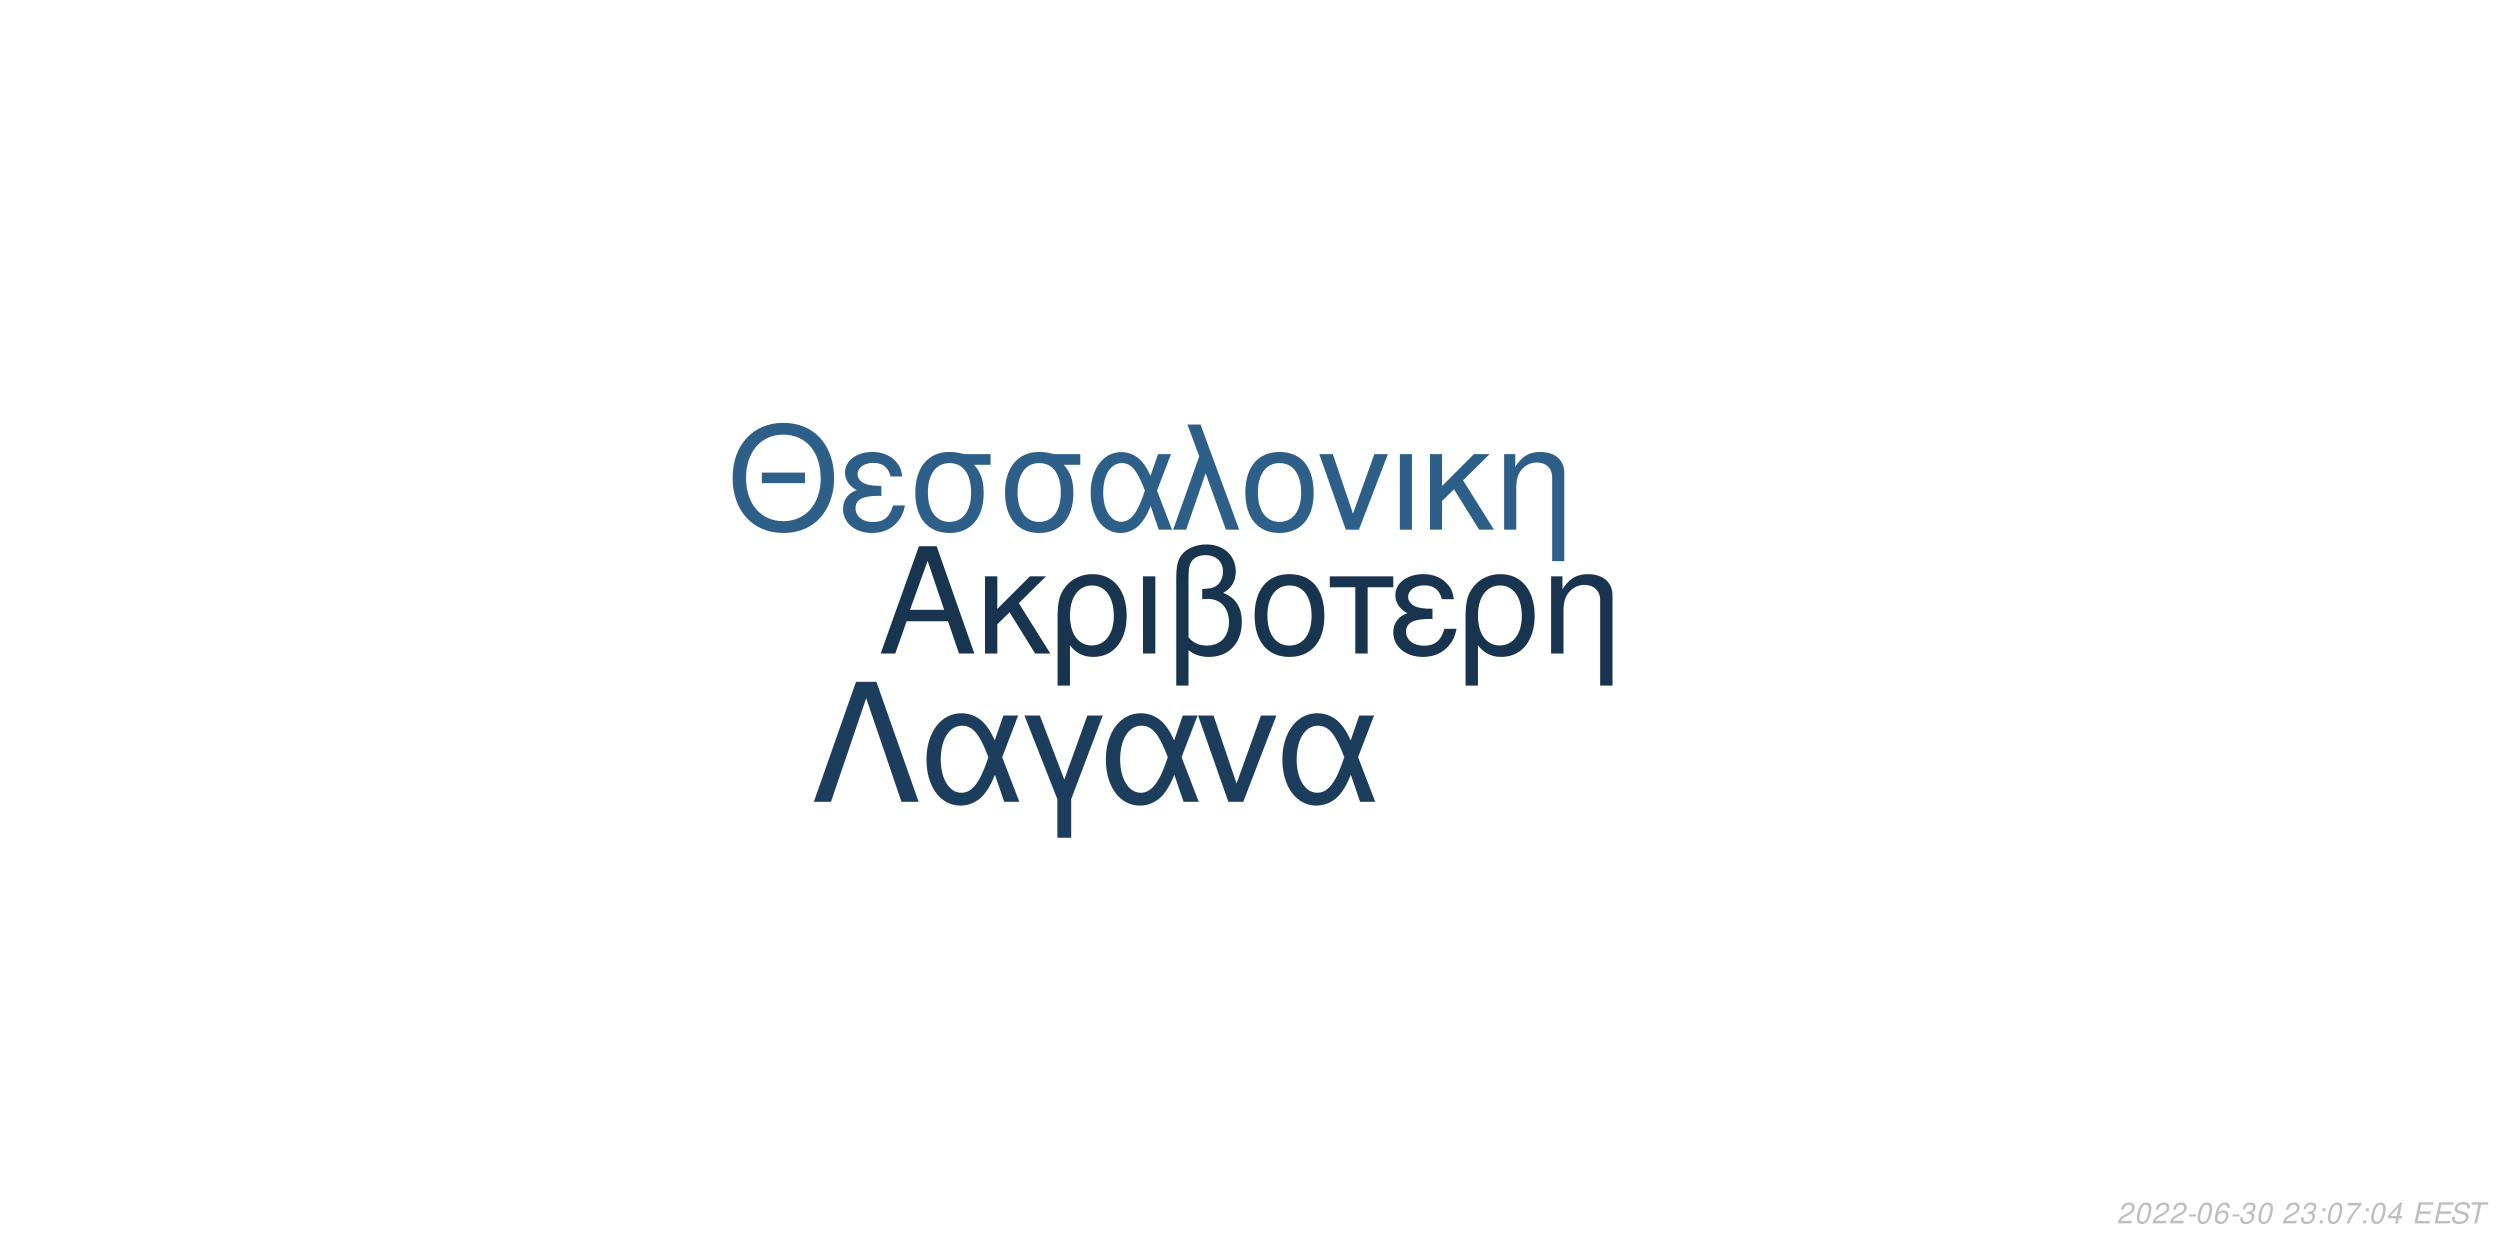
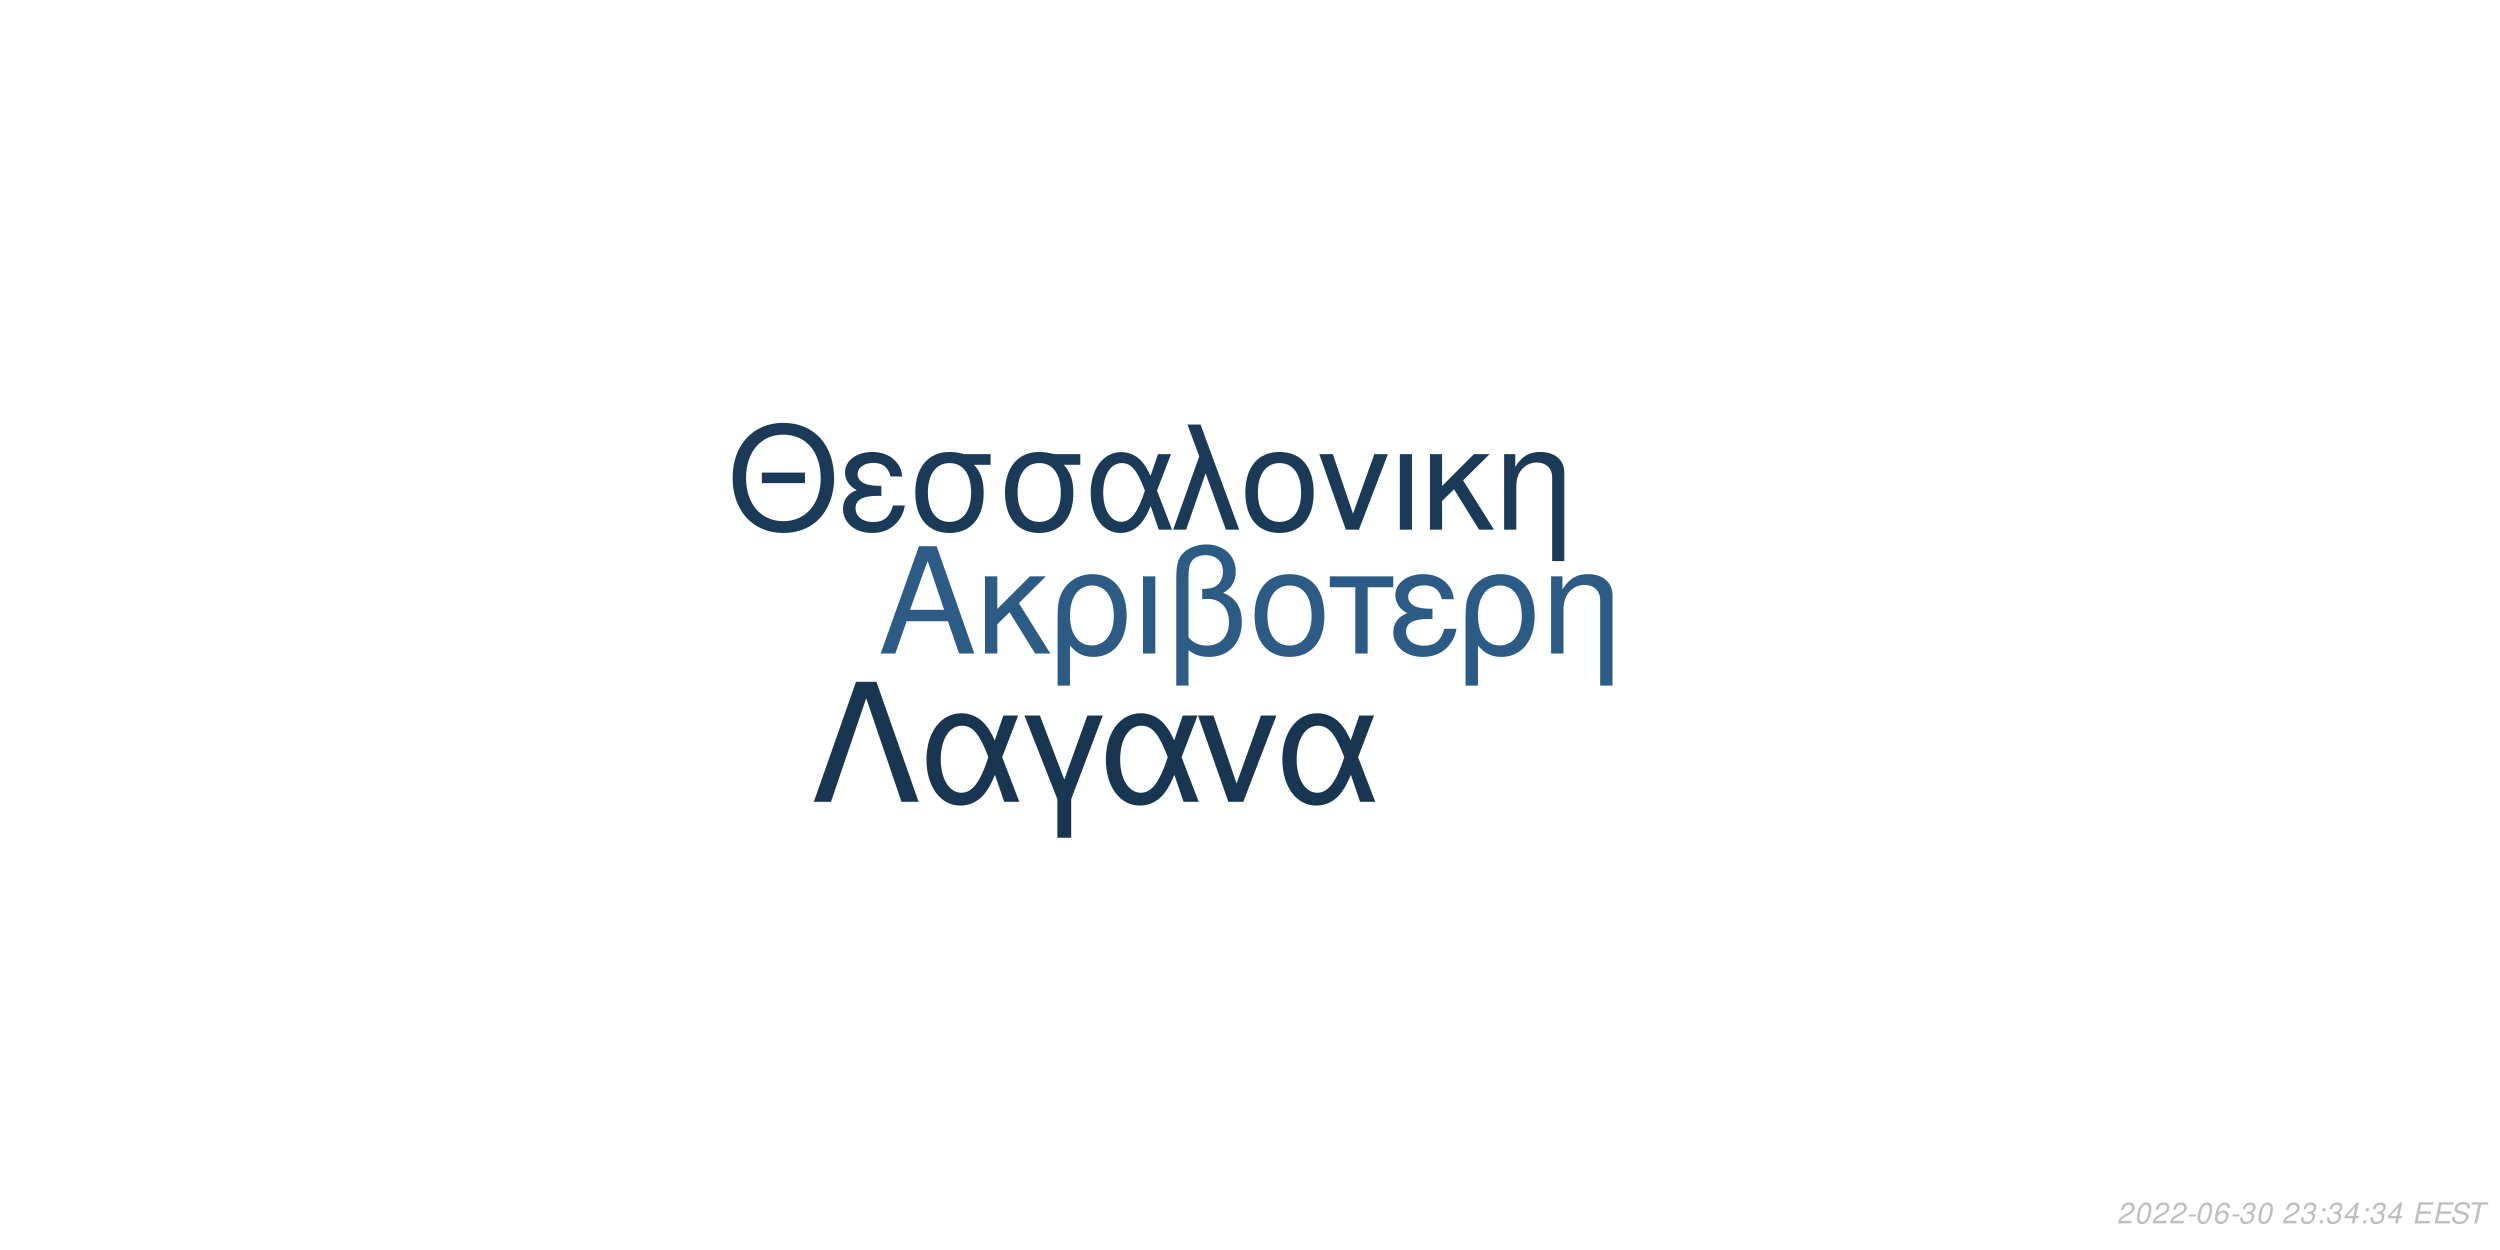
<svg xmlns="http://www.w3.org/2000/svg" xmlns:xlink="http://www.w3.org/1999/xlink" width="864pt" height="432pt" viewBox="0 0 864 432" version="1.1">
  <defs>
    <g>
      <symbol overflow="visible" id="glyph0-0">
        <path style="stroke:none;" d="" />
      </symbol>
      <symbol overflow="visible" id="glyph0-1">
        <path style="stroke:none;" d="M 24.125 -11.141 L 27.938 0 L 33.234 0 L 20.203 -37.094 L 14.094 -37.094 L 0.859 0 L 5.906 0 L 9.828 -11.141 Z M 22.797 -15.109 L 11 -15.109 L 17.094 -32.016 Z M 22.797 -15.109 " />
      </symbol>
      <symbol overflow="visible" id="glyph0-2">
        <path style="stroke:none;" d="M 7.172 -15.422 L 7.172 -26.672 L 2.906 -26.672 L 2.906 0 L 7.172 0 L 7.172 -10.125 L 11.406 -14.25 L 20.25 0 L 25.5 0 L 14.609 -17.406 L 23.969 -26.672 L 18.422 -26.672 Z M 7.172 -15.422 " />
      </symbol>
      <symbol overflow="visible" id="glyph0-3">
        <path style="stroke:none;" d="M 3 11.094 L 7.281 11.094 L 7.281 -2.797 C 9.516 -0.047 11.953 1.172 15.375 1.172 C 22.344 1.172 26.875 -4.422 26.875 -13.031 C 26.875 -21.891 22.297 -27.438 15.062 -27.438 C 11.297 -27.438 7.984 -25.906 5.797 -23.156 C 3.672 -20.516 3 -17.969 3 -12.359 Z M 14.906 -23.516 C 19.547 -23.516 22.438 -19.438 22.438 -12.922 C 22.438 -6.812 19.391 -2.797 14.812 -2.797 C 10.172 -2.797 7.281 -6.766 7.281 -13.125 C 7.281 -19.484 10.234 -23.516 14.906 -23.516 Z M 14.906 -23.516 " />
      </symbol>
      <symbol overflow="visible" id="glyph0-4">
        <path style="stroke:none;" d="M 3.516 0 L 7.781 0 L 7.781 -26.672 L 3.516 -26.672 Z M 3.516 0 " />
      </symbol>
      <symbol overflow="visible" id="glyph0-5">
        <path style="stroke:none;" d="M 4.016 11.094 L 8.25 11.094 L 8.25 -1.172 C 10.172 0.406 12.422 1.172 15.312 1.172 C 22.188 1.172 26.672 -3.609 26.672 -10.891 C 26.672 -15.984 24.578 -19.234 20.25 -20.969 C 23.109 -22.547 24.578 -25.031 24.578 -28.344 C 24.578 -33.844 20.406 -37.703 14.453 -37.703 C 10.938 -37.703 7.734 -36.391 6 -34.25 C 4.484 -32.422 4.016 -30.328 4.016 -25.391 Z M 8.25 -25.656 C 8.25 -29.359 8.5 -30.844 9.469 -32.062 C 10.375 -33.281 12.156 -34 14.094 -34 C 17.812 -34 20.156 -31.812 20.156 -28.297 C 20.156 -25.953 18.984 -23.812 17.297 -23.047 C 16.281 -22.547 15.469 -22.438 12.984 -22.297 L 12.984 -18.781 C 13.734 -18.828 14.344 -18.875 14.969 -18.875 C 19.344 -18.875 22.234 -15.719 22.234 -10.891 C 22.234 -5.906 19.281 -2.75 14.656 -2.75 C 11.953 -2.75 9.922 -3.609 8.25 -5.594 Z M 8.25 -25.656 " />
      </symbol>
      <symbol overflow="visible" id="glyph0-6">
        <path style="stroke:none;" d="M 14.094 -27.438 C 6.562 -27.438 2.094 -22.094 2.094 -13.125 C 2.094 -4.125 6.562 1.172 14.141 1.172 C 21.672 1.172 26.203 -4.172 26.203 -12.922 C 26.203 -22.188 21.828 -27.438 14.094 -27.438 Z M 14.141 -23.516 C 18.938 -23.516 21.781 -19.594 21.781 -12.984 C 21.781 -6.672 18.828 -2.75 14.141 -2.75 C 9.422 -2.75 6.516 -6.672 6.516 -13.125 C 6.516 -19.594 9.422 -23.516 14.141 -23.516 Z M 14.141 -23.516 " />
      </symbol>
      <symbol overflow="visible" id="glyph0-7">
        <path style="stroke:none;" d="M 7.891 0 L 12.156 0 L 12.156 -22.906 L 21.016 -22.906 L 21.016 -26.672 L -0.922 -26.672 L -0.922 -22.906 L 7.891 -22.906 Z M 7.891 0 " />
      </symbol>
      <symbol overflow="visible" id="glyph0-8">
        <path style="stroke:none;" d="M 14.562 -15.469 C 11.344 -15.469 9.562 -15.781 8.297 -16.438 C 6.922 -17.203 6.156 -18.328 6.156 -19.547 C 6.156 -21.891 8.453 -23.562 11.656 -23.562 C 15.062 -23.562 16.953 -22.094 17.812 -18.781 L 21.938 -18.781 C 21.578 -21.266 21.062 -22.5 19.797 -23.922 C 17.812 -26.203 14.906 -27.438 11.453 -27.438 C 5.797 -27.438 1.734 -24.375 1.734 -20.203 C 1.734 -17.609 3.156 -15.375 5.859 -13.938 C 2.797 -12.875 1.016 -10.484 1.016 -7.328 C 1.016 -2.391 5.297 1.172 11.25 1.172 C 14.969 1.172 17.906 -0.109 20.156 -2.641 C 21.578 -4.328 22.297 -5.797 22.906 -8.547 L 18.672 -8.547 C 17.5 -4.422 15.422 -2.703 11.609 -2.703 C 7.938 -2.703 5.438 -4.688 5.438 -7.578 C 5.438 -10.578 7.938 -11.953 13.484 -11.953 C 13.641 -11.953 14.094 -11.953 14.562 -11.906 Z M 14.562 -15.469 " />
      </symbol>
      <symbol overflow="visible" id="glyph0-9">
        <path style="stroke:none;" d="M 3.562 -26.672 L 3.562 0 L 7.844 0 L 7.844 -14.703 C 7.844 -17.906 8.5 -19.891 10.031 -21.531 C 11.406 -22.953 13.188 -23.719 15.062 -23.719 C 18.375 -23.719 20.516 -21.672 20.516 -18.469 L 20.516 11.094 L 24.781 11.094 L 24.781 -20.156 C 24.781 -24.578 21.469 -27.438 16.328 -27.438 C 12.359 -27.438 9.828 -25.906 7.484 -22.188 L 7.484 -26.672 Z M 3.562 -26.672 " />
      </symbol>
      <symbol overflow="visible" id="glyph1-0">
        <path style="stroke:none;" d="" />
      </symbol>
      <symbol overflow="visible" id="glyph1-1">
        <path style="stroke:none;" d="M 26.859 -19.734 L 11.953 -19.734 L 11.953 -16.094 L 26.859 -16.094 Z M 19.328 -36.922 C 8.922 -36.922 1.844 -29.25 1.844 -17.891 C 1.844 -6.484 8.875 1.141 19.391 1.141 C 23.812 1.141 27.703 -0.203 30.641 -2.688 C 34.578 -6.031 36.922 -11.656 36.922 -17.594 C 36.922 -29.297 30 -36.922 19.328 -36.922 Z M 19.328 -32.844 C 27.203 -32.844 32.281 -26.906 32.281 -17.688 C 32.281 -8.922 27.062 -2.938 19.391 -2.938 C 11.609 -2.938 6.484 -8.922 6.484 -17.891 C 6.484 -26.859 11.609 -32.844 19.328 -32.844 Z M 19.328 -32.844 " />
      </symbol>
      <symbol overflow="visible" id="glyph1-2">
        <path style="stroke:none;" d="M 14.25 -15.141 C 11.109 -15.141 9.375 -15.453 8.125 -16.094 C 6.781 -16.844 6.031 -17.938 6.031 -19.141 C 6.031 -21.422 8.266 -23.078 11.406 -23.078 C 14.75 -23.078 16.594 -21.625 17.438 -18.391 L 21.469 -18.391 C 21.125 -20.828 20.625 -22.031 19.391 -23.422 C 17.438 -25.656 14.594 -26.859 11.219 -26.859 C 5.688 -26.859 1.688 -23.875 1.688 -19.781 C 1.688 -17.234 3.094 -15.047 5.734 -13.656 C 2.734 -12.609 1 -10.266 1 -7.172 C 1 -2.344 5.188 1.141 11.016 1.141 C 14.656 1.141 17.547 -0.094 19.734 -2.594 C 21.125 -4.234 21.828 -5.688 22.422 -8.375 L 18.281 -8.375 C 17.141 -4.328 15.094 -2.641 11.359 -2.641 C 7.766 -2.641 5.328 -4.578 5.328 -7.422 C 5.328 -10.359 7.766 -11.703 13.203 -11.703 C 13.359 -11.703 13.797 -11.703 14.25 -11.656 Z M 14.25 -15.141 " />
      </symbol>
      <symbol overflow="visible" id="glyph1-3">
        <path style="stroke:none;" d="M 29 -26.109 L 19.938 -26.109 C 17.594 -26.703 16.438 -26.859 14.703 -26.859 C 7.469 -26.859 2.984 -21.469 2.984 -12.859 C 2.984 -4.031 7.375 1.141 14.797 1.141 C 22.172 1.141 26.609 -4.078 26.609 -12.656 C 26.609 -17.047 25.656 -19.828 23.266 -22.422 L 29 -22.422 Z M 14.797 -23.016 C 19.531 -23.016 22.266 -19.234 22.266 -12.75 C 22.266 -6.531 19.438 -2.688 14.797 -2.688 C 10.172 -2.688 7.328 -6.531 7.328 -12.859 C 7.328 -19.188 10.172 -23.016 14.797 -23.016 Z M 14.797 -23.016 " />
      </symbol>
      <symbol overflow="visible" id="glyph1-4">
        <path style="stroke:none;" d="M 29.344 -26.109 L 24.859 -26.109 L 22.266 -18.578 C 21.125 -21.031 20.484 -22.125 19.328 -23.469 C 17.547 -25.609 14.906 -26.812 12.156 -26.812 C 5.984 -26.812 1.594 -20.984 1.594 -12.812 C 1.594 -4.578 5.828 1.141 11.906 1.141 C 14.953 1.141 17.734 -0.344 19.625 -3.047 C 20.672 -4.531 21.281 -5.688 22.328 -8.172 L 25.109 0 L 29.703 0 L 24.516 -13.5 Z M 20.328 -13.5 C 17.891 -5.922 15.453 -2.734 12.156 -2.734 C 8.516 -2.734 5.922 -6.922 5.922 -12.812 C 5.922 -18.938 8.516 -23.016 12.359 -23.016 C 15.594 -23.016 17.688 -20.531 20.328 -13.5 Z M 20.328 -13.5 " />
      </symbol>
      <symbol overflow="visible" id="glyph1-5">
        <path style="stroke:none;" d="M 1.094 0 L 5.578 0 L 12.312 -19.484 L 19.328 0 L 23.922 0 L 10.562 -36.328 L 6.031 -36.328 L 10.109 -25.359 Z M 1.094 0 " />
      </symbol>
      <symbol overflow="visible" id="glyph1-6">
        <path style="stroke:none;" d="M 13.797 -26.859 C 6.422 -26.859 2.047 -21.625 2.047 -12.859 C 2.047 -4.031 6.422 1.141 13.859 1.141 C 21.234 1.141 25.656 -4.078 25.656 -12.656 C 25.656 -21.719 21.375 -26.859 13.797 -26.859 Z M 13.859 -23.016 C 18.531 -23.016 21.328 -19.188 21.328 -12.703 C 21.328 -6.531 18.438 -2.688 13.859 -2.688 C 9.219 -2.688 6.375 -6.531 6.375 -12.859 C 6.375 -19.188 9.219 -23.016 13.859 -23.016 Z M 13.859 -23.016 " />
      </symbol>
      <symbol overflow="visible" id="glyph1-7">
        <path style="stroke:none;" d="M 14.297 0 L 24.312 -26.109 L 19.625 -26.109 L 12.25 -5.531 L 5.281 -26.109 L 0.594 -26.109 L 9.766 0 Z M 14.297 0 " />
      </symbol>
      <symbol overflow="visible" id="glyph1-8">
        <path style="stroke:none;" d="M 3.438 0 L 7.625 0 L 7.625 -26.109 L 3.438 -26.109 Z M 3.438 0 " />
      </symbol>
      <symbol overflow="visible" id="glyph1-9">
        <path style="stroke:none;" d="M 7.031 -15.094 L 7.031 -26.109 L 2.844 -26.109 L 2.844 0 L 7.031 0 L 7.031 -9.922 L 11.156 -13.953 L 19.828 0 L 24.969 0 L 14.297 -17.047 L 23.469 -26.109 L 18.031 -26.109 Z M 7.031 -15.094 " />
      </symbol>
      <symbol overflow="visible" id="glyph1-10">
        <path style="stroke:none;" d="M 3.484 -26.109 L 3.484 0 L 7.672 0 L 7.672 -14.406 C 7.672 -17.547 8.328 -19.484 9.812 -21.078 C 11.156 -22.469 12.906 -23.219 14.75 -23.219 C 17.984 -23.219 20.078 -21.234 20.078 -18.094 L 20.078 10.859 L 24.266 10.859 L 24.266 -19.734 C 24.266 -24.062 21.031 -26.859 16 -26.859 C 12.109 -26.859 9.609 -25.359 7.328 -21.719 L 7.328 -26.109 Z M 3.484 -26.109 " />
      </symbol>
      <symbol overflow="visible" id="glyph2-0">
        <path style="stroke:none;" d="" />
      </symbol>
      <symbol overflow="visible" id="glyph2-1">
        <path style="stroke:none;" d="M 22.531 -41.484 L 15.484 -41.484 L 0.906 0 L 6.828 0 L 19 -35.797 L 31.188 0 L 37.109 0 Z M 22.531 -41.484 " />
      </symbol>
      <symbol overflow="visible" id="glyph2-2">
        <path style="stroke:none;" d="M 33.516 -29.812 L 28.391 -29.812 L 25.438 -21.219 C 24.125 -24.016 23.391 -25.266 22.078 -26.797 C 20.031 -29.25 17.016 -30.609 13.891 -30.609 C 6.828 -30.609 1.828 -23.953 1.828 -14.625 C 1.828 -5.234 6.656 1.312 13.594 1.312 C 17.078 1.312 20.266 -0.391 22.422 -3.469 C 23.609 -5.172 24.297 -6.484 25.5 -9.328 L 28.688 0 L 33.922 0 L 28 -15.422 Z M 23.219 -15.422 C 20.422 -6.766 17.641 -3.125 13.891 -3.125 C 9.734 -3.125 6.766 -7.906 6.766 -14.625 C 6.766 -21.625 9.734 -26.297 14.109 -26.297 C 17.812 -26.297 20.203 -23.453 23.219 -15.422 Z M 23.219 -15.422 " />
      </symbol>
      <symbol overflow="visible" id="glyph2-3">
        <path style="stroke:none;" d="M 12.062 12.406 L 16.844 12.406 L 16.844 -0.906 L 27.766 -29.812 L 22.422 -29.812 L 14.453 -7.688 L 6.031 -29.812 L 0.688 -29.812 L 12.062 -0.906 Z M 12.062 12.406 " />
      </symbol>
      <symbol overflow="visible" id="glyph2-4">
        <path style="stroke:none;" d="M 16.328 0 L 27.766 -29.812 L 22.422 -29.812 L 14 -6.312 L 6.031 -29.812 L 0.688 -29.812 L 11.156 0 Z M 16.328 0 " />
      </symbol>
      <symbol overflow="visible" id="glyph3-0">
        <path style="stroke:none;" d="" />
      </symbol>
      <symbol overflow="visible" id="glyph3-1">
        <path style="stroke:none;" d="M 5.234 -0.875 L 1.469 -0.875 C 1.641 -1.375 2.203 -1.891 3.109 -2.344 L 4.234 -2.938 C 5.562 -3.625 6.219 -4.469 6.219 -5.484 C 6.219 -5.938 6.062 -6.359 5.797 -6.656 C 5.469 -7.047 4.984 -7.234 4.312 -7.234 C 2.766 -7.234 1.891 -6.453 1.484 -4.734 L 2.375 -4.734 C 2.484 -5.188 2.609 -5.484 2.797 -5.75 C 3.094 -6.203 3.609 -6.453 4.188 -6.453 C 4.891 -6.453 5.344 -6.031 5.344 -5.375 C 5.344 -4.703 4.859 -4.094 4.016 -3.656 L 2.984 -3.125 C 1.234 -2.188 0.797 -1.656 0.344 -0.016 L 5.047 -0.016 Z M 5.234 -0.875 " />
      </symbol>
      <symbol overflow="visible" id="glyph3-2">
        <path style="stroke:none;" d="M 4.203 -7.234 C 3.375 -7.234 2.688 -6.812 2.125 -5.984 C 1.484 -5.047 0.984 -3.188 0.984 -1.734 C 0.984 -1.109 1.172 -0.562 1.484 -0.266 C 1.797 0.047 2.281 0.234 2.766 0.234 C 3.625 0.234 4.281 -0.156 4.859 -1.016 C 5.516 -1.953 6 -3.797 6 -5.266 C 6 -6.5 5.328 -7.234 4.203 -7.234 Z M 4.094 -6.453 C 4.734 -6.453 5.125 -5.984 5.125 -5.156 C 5.125 -4.203 4.781 -2.625 4.406 -1.812 C 3.984 -0.938 3.516 -0.547 2.875 -0.547 C 2.25 -0.547 1.875 -1.031 1.875 -1.828 C 1.875 -2.797 2.203 -4.344 2.594 -5.203 C 2.984 -6.047 3.453 -6.453 4.094 -6.453 Z M 4.094 -6.453 " />
      </symbol>
      <symbol overflow="visible" id="glyph3-3">
        <path style="stroke:none;" d="M 3.516 -3.125 L 1.125 -3.125 L 0.969 -2.406 L 3.359 -2.406 Z M 3.516 -3.125 " />
      </symbol>
      <symbol overflow="visible" id="glyph3-4">
        <path style="stroke:none;" d="M 6.125 -5.344 L 6.141 -5.625 C 6.141 -6.609 5.453 -7.234 4.391 -7.234 C 3.438 -7.234 2.641 -6.719 2.016 -5.703 C 1.422 -4.781 0.938 -2.953 0.938 -1.688 C 0.938 -0.516 1.688 0.234 2.859 0.234 C 3.703 0.234 4.438 -0.156 5 -0.875 C 5.406 -1.422 5.672 -2.156 5.672 -2.766 C 5.672 -3.812 4.969 -4.5 3.906 -4.5 C 3.234 -4.5 2.672 -4.234 2.094 -3.625 C 2.406 -5.375 3.234 -6.453 4.25 -6.453 C 4.703 -6.453 5.062 -6.234 5.172 -5.844 C 5.203 -5.719 5.234 -5.578 5.25 -5.344 Z M 3.656 -3.734 C 4.344 -3.734 4.797 -3.281 4.797 -2.625 C 4.797 -1.469 3.984 -0.547 2.984 -0.547 C 2.297 -0.547 1.812 -1.047 1.812 -1.766 C 1.812 -2.859 2.625 -3.734 3.656 -3.734 Z M 3.656 -3.734 " />
      </symbol>
      <symbol overflow="visible" id="glyph3-5">
        <path style="stroke:none;" d="M 2.922 -3.312 C 3.125 -3.344 3.234 -3.344 3.375 -3.344 C 4.203 -3.344 4.688 -3 4.688 -2.406 C 4.688 -1.312 3.906 -0.547 2.781 -0.547 C 2.047 -0.547 1.594 -0.938 1.594 -1.562 C 1.594 -1.719 1.609 -1.844 1.656 -2.094 L 0.766 -2.094 C 0.734 -1.797 0.719 -1.641 0.719 -1.469 C 0.719 -0.375 1.406 0.234 2.641 0.234 C 3.547 0.234 4.297 -0.078 4.812 -0.656 C 5.266 -1.156 5.562 -1.875 5.562 -2.547 C 5.562 -3.125 5.344 -3.453 4.797 -3.734 C 5.641 -4.234 6.016 -4.844 6.016 -5.734 C 6.016 -6.656 5.312 -7.234 4.203 -7.234 C 3.375 -7.234 2.672 -6.938 2.188 -6.375 C 1.891 -6.031 1.703 -5.641 1.516 -4.906 L 2.391 -4.906 C 2.5 -5.359 2.594 -5.594 2.734 -5.812 C 3.047 -6.234 3.516 -6.453 4.078 -6.453 C 4.734 -6.453 5.141 -6.125 5.141 -5.578 C 5.141 -5.188 5.016 -4.797 4.797 -4.547 C 4.516 -4.234 4 -4.062 3.266 -4.062 L 3.078 -4.062 Z M 2.922 -3.312 " />
      </symbol>
      <symbol overflow="visible" id="glyph3-6">
        <path style="stroke:none;" d="" />
      </symbol>
      <symbol overflow="visible" id="glyph3-7">
        <path style="stroke:none;" d="M 2.359 -1.031 L 1.312 -1.031 L 1.094 0 L 2.141 0 Z M 3.266 -5.234 L 2.219 -5.234 L 2 -4.203 L 3.047 -4.203 Z M 3.266 -5.234 " />
      </symbol>
      <symbol overflow="visible" id="glyph3-8">
-         <path style="stroke:none;" d="M 6.703 -7.094 L 1.953 -7.094 L 1.766 -6.219 L 5.594 -6.219 C 3.344 -3.688 2.266 -2.109 1.375 0 L 2.344 0 C 3.031 -1.906 4.828 -4.594 6.547 -6.281 Z M 6.703 -7.094 " />
+         <path style="stroke:none;" d="M 3.625 -1.75 L 3.266 0 L 4.141 0 L 4.516 -1.75 L 5.562 -1.75 L 5.734 -2.531 L 4.688 -2.531 L 5.688 -7.234 L 5.016 -7.234 L 0.844 -2.672 L 0.641 -1.75 Z M 3.797 -2.531 L 1.594 -2.531 L 4.469 -5.703 Z M 3.797 -2.531 " />
      </symbol>
      <symbol overflow="visible" id="glyph3-9">
-         <path style="stroke:none;" d="M 3.625 -1.75 L 3.266 0 L 4.141 0 L 4.516 -1.75 L 5.562 -1.75 L 5.734 -2.531 L 4.688 -2.531 L 5.688 -7.234 L 5.016 -7.234 L 0.844 -2.672 L 0.641 -1.75 Z M 3.797 -2.531 L 1.594 -2.531 L 4.469 -5.703 Z M 3.797 -2.531 " />
+         <path style="stroke:none;" d="M 2.547 -3.312 L 6.5 -3.312 L 6.688 -4.141 L 2.719 -4.141 L 3.219 -6.469 L 7.344 -6.469 L 7.516 -7.297 L 2.453 -7.297 L 0.906 0 L 6.125 0 L 6.297 -0.812 L 2.016 -0.812 Z M 2.547 -3.312 " />
      </symbol>
      <symbol overflow="visible" id="glyph3-10">
-         <path style="stroke:none;" d="M 2.547 -3.312 L 6.5 -3.312 L 6.688 -4.141 L 2.719 -4.141 L 3.219 -6.469 L 7.344 -6.469 L 7.516 -7.297 L 2.453 -7.297 L 0.906 0 L 6.125 0 L 6.297 -0.812 L 2.016 -0.812 Z M 2.547 -3.312 " />
+         <path style="stroke:none;" d="M 7.062 -5.156 C 7.125 -5.438 7.141 -5.562 7.141 -5.703 C 7.141 -6.156 6.938 -6.594 6.594 -6.891 C 6.188 -7.25 5.656 -7.406 4.875 -7.406 C 3.844 -7.406 3.047 -7.125 2.5 -6.562 C 2.094 -6.141 1.781 -5.438 1.781 -4.922 C 1.781 -4.297 2.219 -3.766 2.891 -3.562 L 4.594 -3.094 C 5.406 -2.859 5.734 -2.578 5.734 -2.094 C 5.734 -1.781 5.547 -1.406 5.266 -1.141 C 4.844 -0.766 4.266 -0.578 3.453 -0.578 C 2.328 -0.578 1.812 -0.984 1.812 -1.906 C 1.812 -2.047 1.812 -2.125 1.844 -2.312 L 0.984 -2.312 C 0.906 -2.062 0.891 -1.906 0.891 -1.688 C 0.891 -0.484 1.797 0.234 3.297 0.234 C 4.359 0.234 5.234 -0.062 5.812 -0.609 C 6.344 -1.078 6.688 -1.797 6.688 -2.375 C 6.688 -2.641 6.609 -2.906 6.453 -3.156 C 6.234 -3.5 5.938 -3.703 5.469 -3.828 L 3.75 -4.312 C 2.984 -4.547 2.734 -4.734 2.734 -5.188 C 2.734 -5.547 2.875 -5.844 3.188 -6.109 C 3.547 -6.438 4.031 -6.594 4.703 -6.594 C 5.266 -6.594 5.688 -6.484 5.906 -6.297 C 6.094 -6.125 6.219 -5.797 6.219 -5.516 C 6.219 -5.422 6.203 -5.344 6.188 -5.156 Z M 7.062 -5.156 " />
      </symbol>
      <symbol overflow="visible" id="glyph3-11">
-         <path style="stroke:none;" d="M 7.062 -5.156 C 7.125 -5.438 7.141 -5.562 7.141 -5.703 C 7.141 -6.156 6.938 -6.594 6.594 -6.891 C 6.188 -7.25 5.656 -7.406 4.875 -7.406 C 3.844 -7.406 3.047 -7.125 2.5 -6.562 C 2.094 -6.141 1.781 -5.438 1.781 -4.922 C 1.781 -4.297 2.219 -3.766 2.891 -3.562 L 4.594 -3.094 C 5.406 -2.859 5.734 -2.578 5.734 -2.094 C 5.734 -1.781 5.547 -1.406 5.266 -1.141 C 4.844 -0.766 4.266 -0.578 3.453 -0.578 C 2.328 -0.578 1.812 -0.984 1.812 -1.906 C 1.812 -2.047 1.812 -2.125 1.844 -2.312 L 0.984 -2.312 C 0.906 -2.062 0.891 -1.906 0.891 -1.688 C 0.891 -0.484 1.797 0.234 3.297 0.234 C 4.359 0.234 5.234 -0.062 5.812 -0.609 C 6.344 -1.078 6.688 -1.797 6.688 -2.375 C 6.688 -2.641 6.609 -2.906 6.453 -3.156 C 6.234 -3.5 5.938 -3.703 5.469 -3.828 L 3.75 -4.312 C 2.984 -4.547 2.734 -4.734 2.734 -5.188 C 2.734 -5.547 2.875 -5.844 3.188 -6.109 C 3.547 -6.438 4.031 -6.594 4.703 -6.594 C 5.266 -6.594 5.688 -6.484 5.906 -6.297 C 6.094 -6.125 6.219 -5.797 6.219 -5.516 C 6.219 -5.422 6.203 -5.344 6.188 -5.156 Z M 7.062 -5.156 " />
-       </symbol>
-       <symbol overflow="visible" id="glyph3-12">
        <path style="stroke:none;" d="M 4.938 -6.469 L 7.312 -6.469 L 7.484 -7.297 L 1.75 -7.297 L 1.578 -6.469 L 3.984 -6.469 L 2.609 0 L 3.547 0 Z M 4.938 -6.469 " />
      </symbol>
    </g>
  </defs>
  <g id="surface1">
    <rect x="0" y="0" width="864" height="432" style="fill:rgb(100%,100%,100%);fill-opacity:1;stroke:none;" />
-     <g style="fill:rgb(9.412%,20.392%,30.98%);fill-opacity:1;">
+     <g style="fill:rgb(17.255%,36.078%,52.157%);fill-opacity:1;">
      <use xlink:href="#glyph0-1" x="303.5" y="225.861" />
      <use xlink:href="#glyph0-2" x="337.5" y="225.861" />
      <use xlink:href="#glyph0-3" x="362.5" y="225.861" />
      <use xlink:href="#glyph0-4" x="391.5" y="225.861" />
      <use xlink:href="#glyph0-5" x="402.5" y="225.861" />
      <use xlink:href="#glyph0-6" x="431.5" y="225.861" />
      <use xlink:href="#glyph0-7" x="460.5" y="225.861" />
      <use xlink:href="#glyph0-8" x="480.5" y="225.861" />
      <use xlink:href="#glyph0-3" x="503.5" y="225.861" />
      <use xlink:href="#glyph0-9" x="532.5" y="225.861" />
    </g>
-     <g style="fill:rgb(17.647%,37.255%,53.333%);fill-opacity:1;">
+     <g style="fill:rgb(10.588%,22.745%,34.51%);fill-opacity:1;">
      <use xlink:href="#glyph1-1" x="251.348" y="183.058" />
      <use xlink:href="#glyph1-2" x="290.348" y="183.058" />
      <use xlink:href="#glyph1-3" x="313.348" y="183.058" />
      <use xlink:href="#glyph1-3" x="344.348" y="183.058" />
      <use xlink:href="#glyph1-4" x="375.348" y="183.058" />
      <use xlink:href="#glyph1-5" x="404.348" y="183.058" />
      <use xlink:href="#glyph1-6" x="428.348" y="183.058" />
      <use xlink:href="#glyph1-7" x="455.348" y="183.058" />
      <use xlink:href="#glyph1-8" x="480.348" y="183.058" />
      <use xlink:href="#glyph1-9" x="491.348" y="183.058" />
      <use xlink:href="#glyph1-10" x="516.348" y="183.058" />
    </g>
-     <g style="fill:rgb(10.98%,24.314%,36.078%);fill-opacity:1;">
+     <g style="fill:rgb(9.412%,20.784%,31.765%);fill-opacity:1;">
      <use xlink:href="#glyph2-1" x="280.359" y="277.105" />
      <use xlink:href="#glyph2-2" x="318.359" y="277.105" />
      <use xlink:href="#glyph2-3" x="353.359" y="277.105" />
      <use xlink:href="#glyph2-2" x="380.359" y="277.105" />
      <use xlink:href="#glyph2-4" x="413.359" y="277.105" />
      <use xlink:href="#glyph2-2" x="441.359" y="277.105" />
    </g>
    <g style="fill:rgb(74.51%,74.51%,74.51%);fill-opacity:1;">
      <use xlink:href="#glyph3-1" x="731.52" y="422.81" />
      <use xlink:href="#glyph3-2" x="737.52" y="422.81" />
      <use xlink:href="#glyph3-1" x="743.52" y="422.81" />
      <use xlink:href="#glyph3-1" x="749.52" y="422.81" />
      <use xlink:href="#glyph3-3" x="755.52" y="422.81" />
      <use xlink:href="#glyph3-2" x="758.52" y="422.81" />
      <use xlink:href="#glyph3-4" x="764.52" y="422.81" />
      <use xlink:href="#glyph3-3" x="770.52" y="422.81" />
      <use xlink:href="#glyph3-5" x="773.52" y="422.81" />
      <use xlink:href="#glyph3-2" x="779.52" y="422.81" />
      <use xlink:href="#glyph3-6" x="785.52" y="422.81" />
      <use xlink:href="#glyph3-1" x="788.52" y="422.81" />
      <use xlink:href="#glyph3-5" x="794.52" y="422.81" />
      <use xlink:href="#glyph3-7" x="800.52" y="422.81" />
-       <use xlink:href="#glyph3-2" x="803.52" y="422.81" />
+       <use xlink:href="#glyph3-5" x="803.52" y="422.81" />
      <use xlink:href="#glyph3-8" x="809.52" y="422.81" />
      <use xlink:href="#glyph3-7" x="815.52" y="422.81" />
-       <use xlink:href="#glyph3-2" x="818.52" y="422.81" />
-       <use xlink:href="#glyph3-9" x="824.52" y="422.81" />
+       <use xlink:href="#glyph3-5" x="818.52" y="422.81" />
+       <use xlink:href="#glyph3-8" x="824.52" y="422.81" />
      <use xlink:href="#glyph3-6" x="830.52" y="422.81" />
-       <use xlink:href="#glyph3-10" x="833.52" y="422.81" />
-       <use xlink:href="#glyph3-10" x="840.52" y="422.81" />
-       <use xlink:href="#glyph3-11" x="846.52" y="422.81" />
-       <use xlink:href="#glyph3-12" x="852.52" y="422.81" />
+       <use xlink:href="#glyph3-9" x="833.52" y="422.81" />
+       <use xlink:href="#glyph3-9" x="840.52" y="422.81" />
+       <use xlink:href="#glyph3-10" x="846.52" y="422.81" />
+       <use xlink:href="#glyph3-11" x="852.52" y="422.81" />
    </g>
  </g>
</svg>
